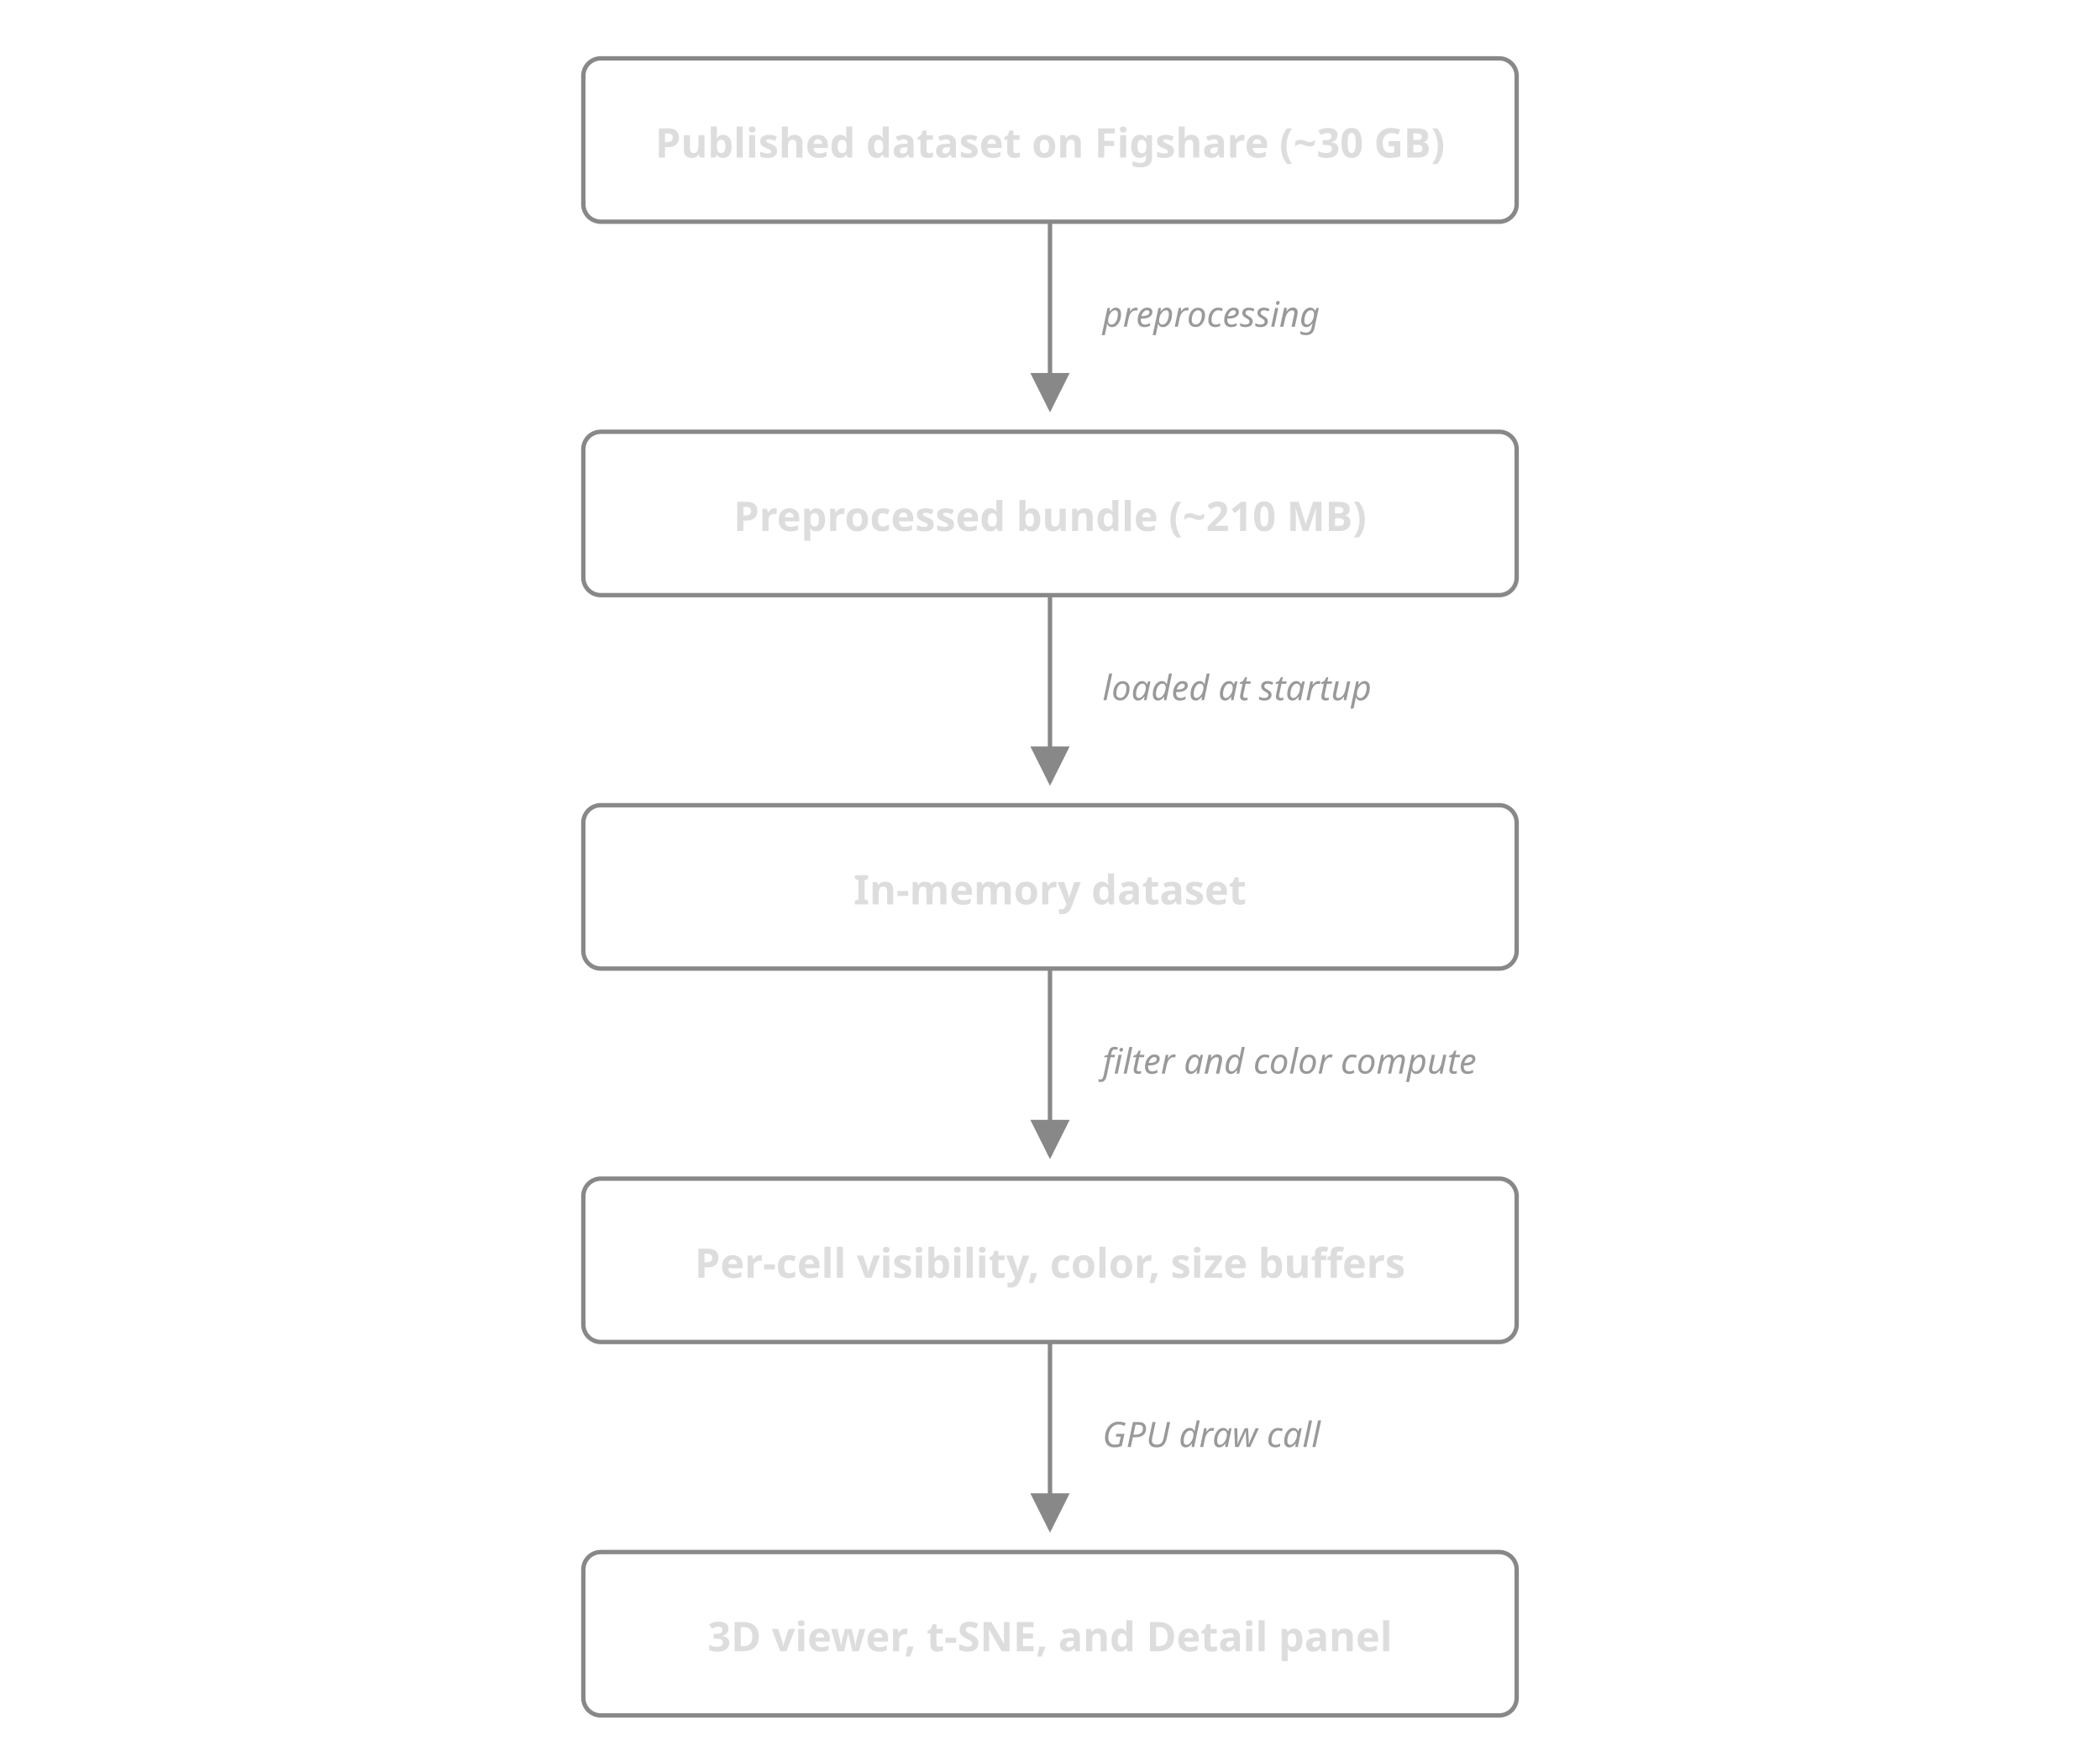
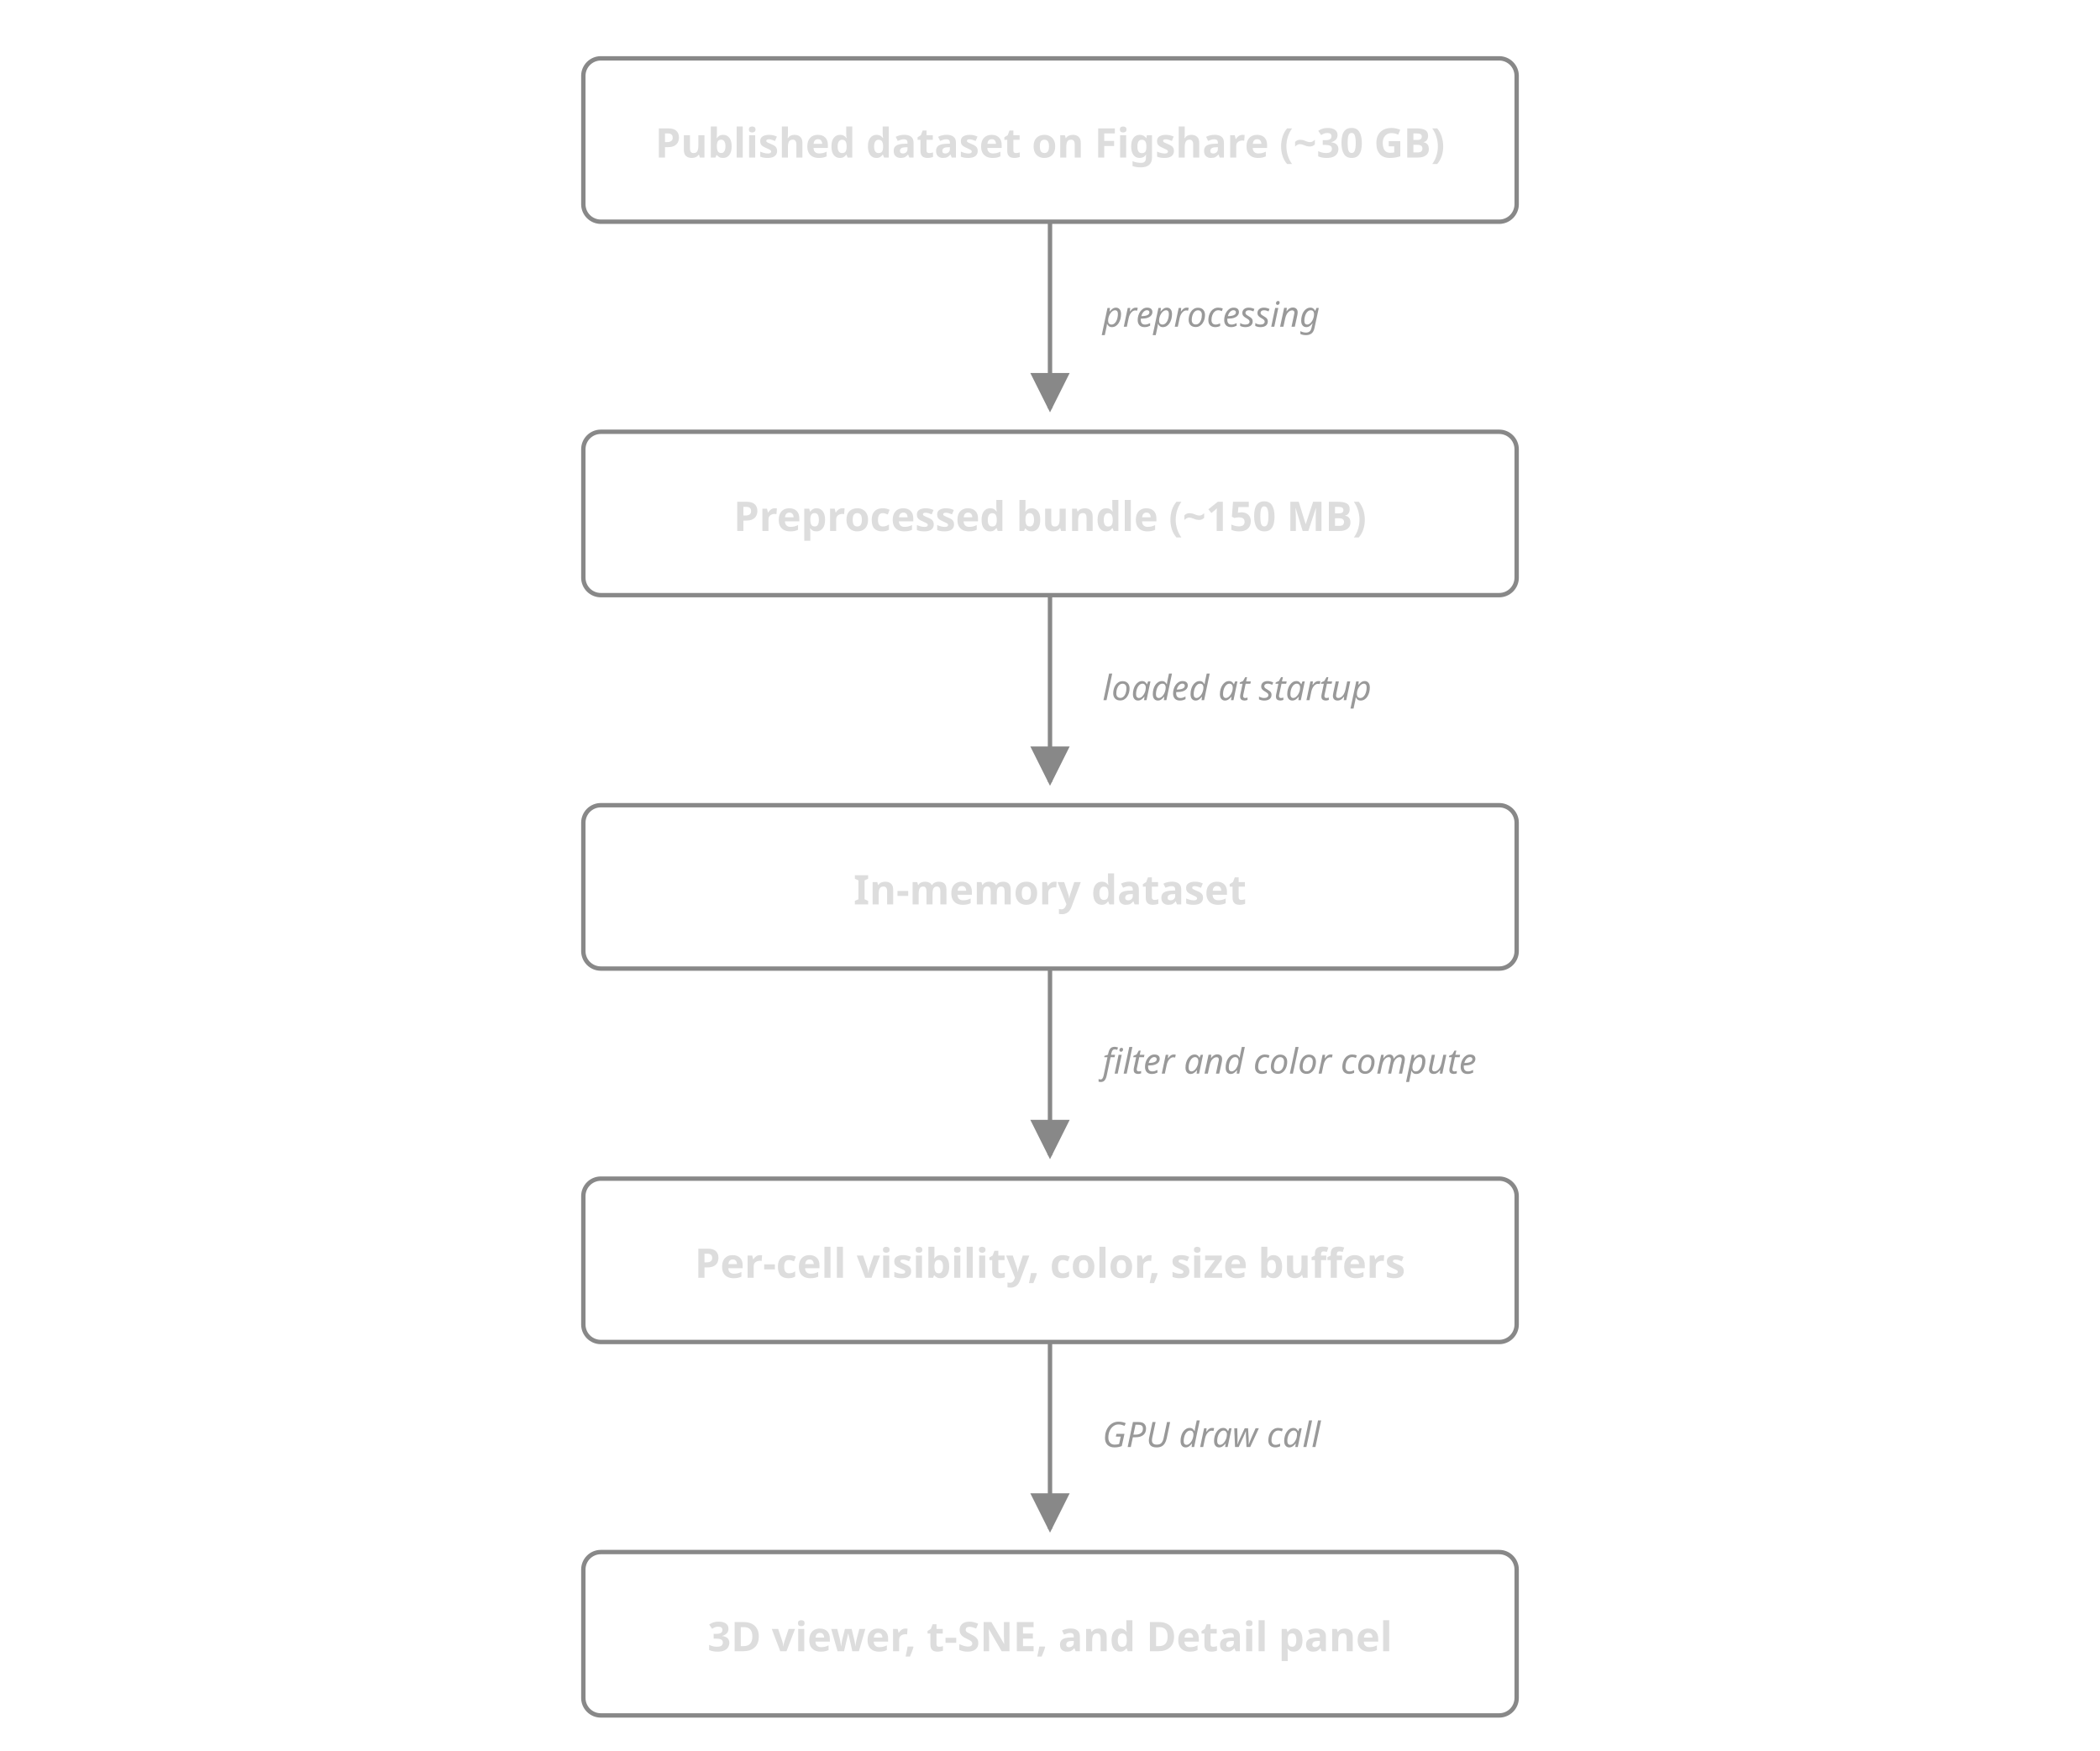
<svg xmlns="http://www.w3.org/2000/svg" viewBox="0 0 720 600" role="img" aria-labelledby="title desc" font-family="ui-sans-serif, system-ui, sans-serif">
  <style>
    .box { fill: rgba(255,255,255,0.04); stroke: #888; stroke-width: 1.5; rx: 6; ry: 6; }
    .box-label { fill: #ddd; font-size: 14px; font-weight: 600; }
    .edge-label { fill: #999; font-size: 12px; font-style: italic; }
    .arrow { stroke: #888; stroke-width: 1.5; fill: none; }
  </style>
  <defs>
    <marker id="arrow" viewBox="0 0 10 10" refX="9" refY="5" markerWidth="9" markerHeight="9" orient="auto-start-reverse">
      <path d="M 0 0 L 10 5 L 0 10 z" fill="#888" />
    </marker>
  </defs>
  <rect class="box" x="200" y="20" width="320" height="56" />
  <text class="box-label" x="360" y="54" text-anchor="middle">Published dataset on Figshare (~30 GB)</text>
  <line class="arrow" x1="360" y1="76" x2="360" y2="140" marker-end="url(#arrow)" />
  <text class="edge-label" x="378" y="112">preprocessing</text>
  <rect class="box" x="200" y="148" width="320" height="56" />
-   <text class="box-label" x="360" y="182" text-anchor="middle">Preprocessed bundle (~210 MB)</text>
+   <text class="box-label" x="360" y="182" text-anchor="middle">Preprocessed bundle (~150 MB)</text>
  <line class="arrow" x1="360" y1="204" x2="360" y2="268" marker-end="url(#arrow)" />
  <text class="edge-label" x="378" y="240">loaded at startup</text>
  <rect class="box" x="200" y="276" width="320" height="56" />
  <text class="box-label" x="360" y="310" text-anchor="middle">In-memory dataset</text>
  <line class="arrow" x1="360" y1="332" x2="360" y2="396" marker-end="url(#arrow)" />
  <text class="edge-label" x="378" y="368">filter and color compute</text>
  <rect class="box" x="200" y="404" width="320" height="56" />
  <text class="box-label" x="360" y="438" text-anchor="middle">Per-cell visibility, color, size buffers</text>
  <line class="arrow" x1="360" y1="460" x2="360" y2="524" marker-end="url(#arrow)" />
  <text class="edge-label" x="378" y="496">GPU draw call</text>
  <rect class="box" x="200" y="532" width="320" height="56" />
  <text class="box-label" x="360" y="566" text-anchor="middle">3D viewer, t-SNE, and Detail panel</text>
</svg>
